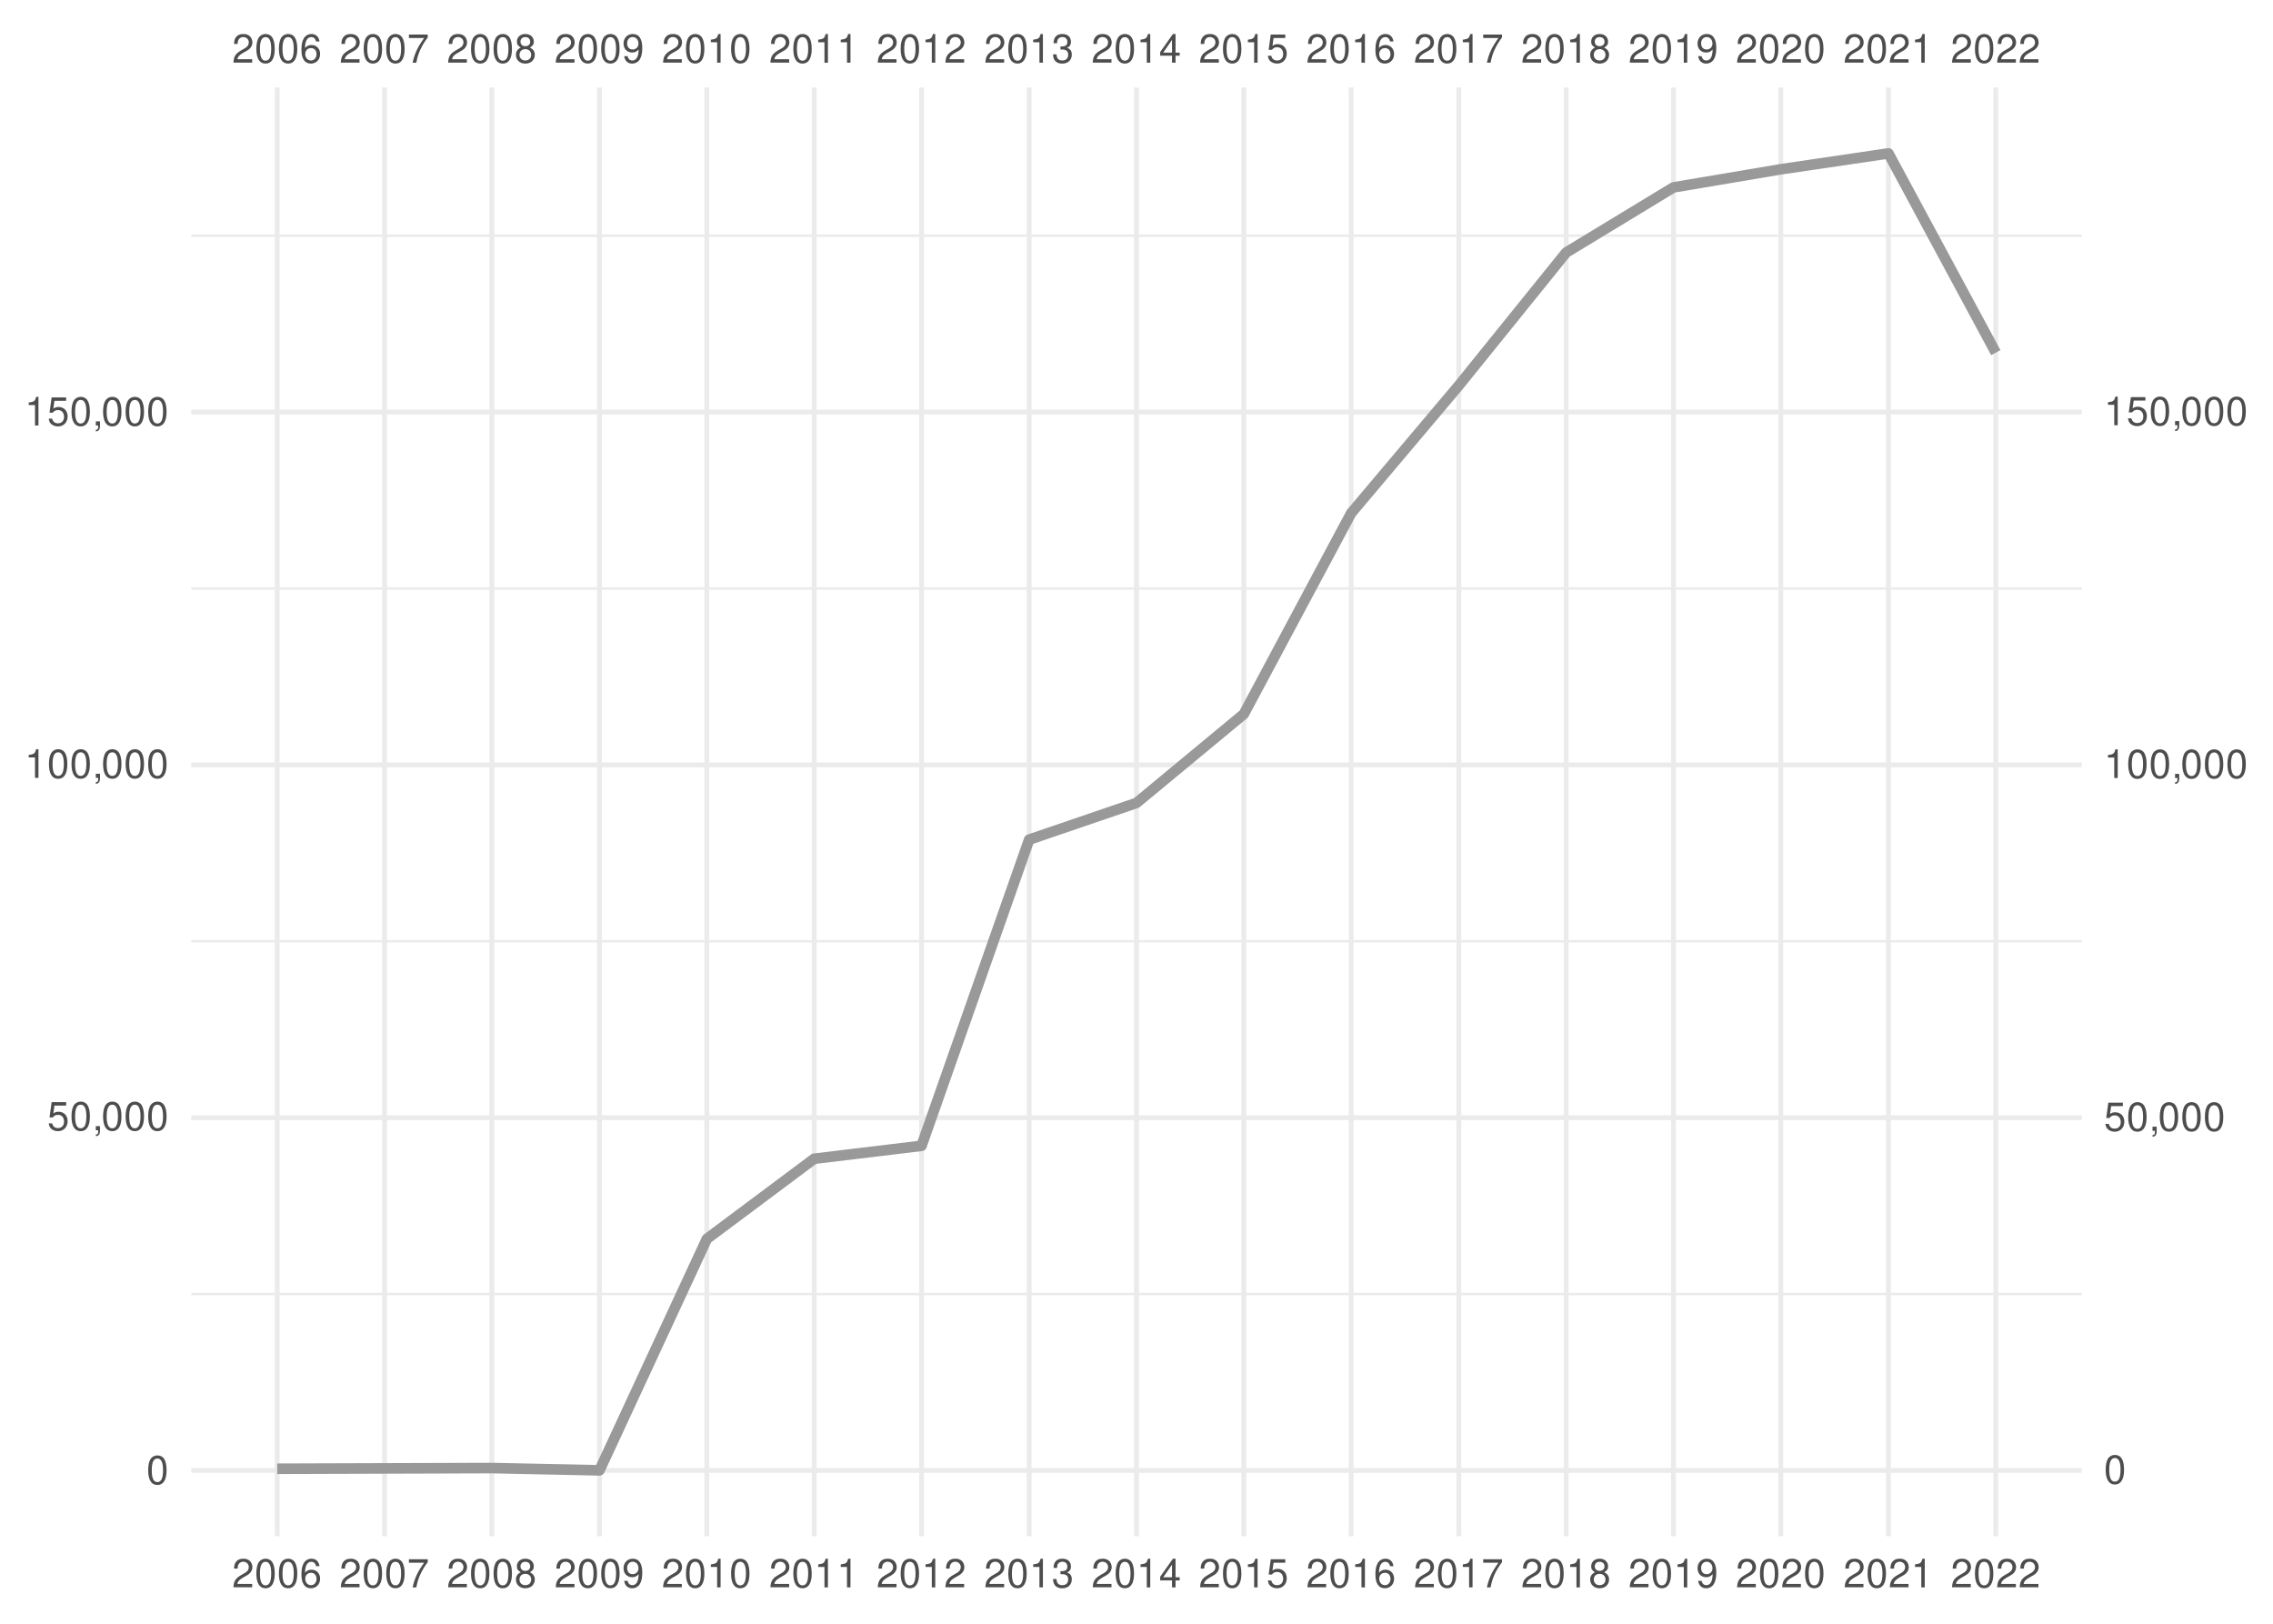
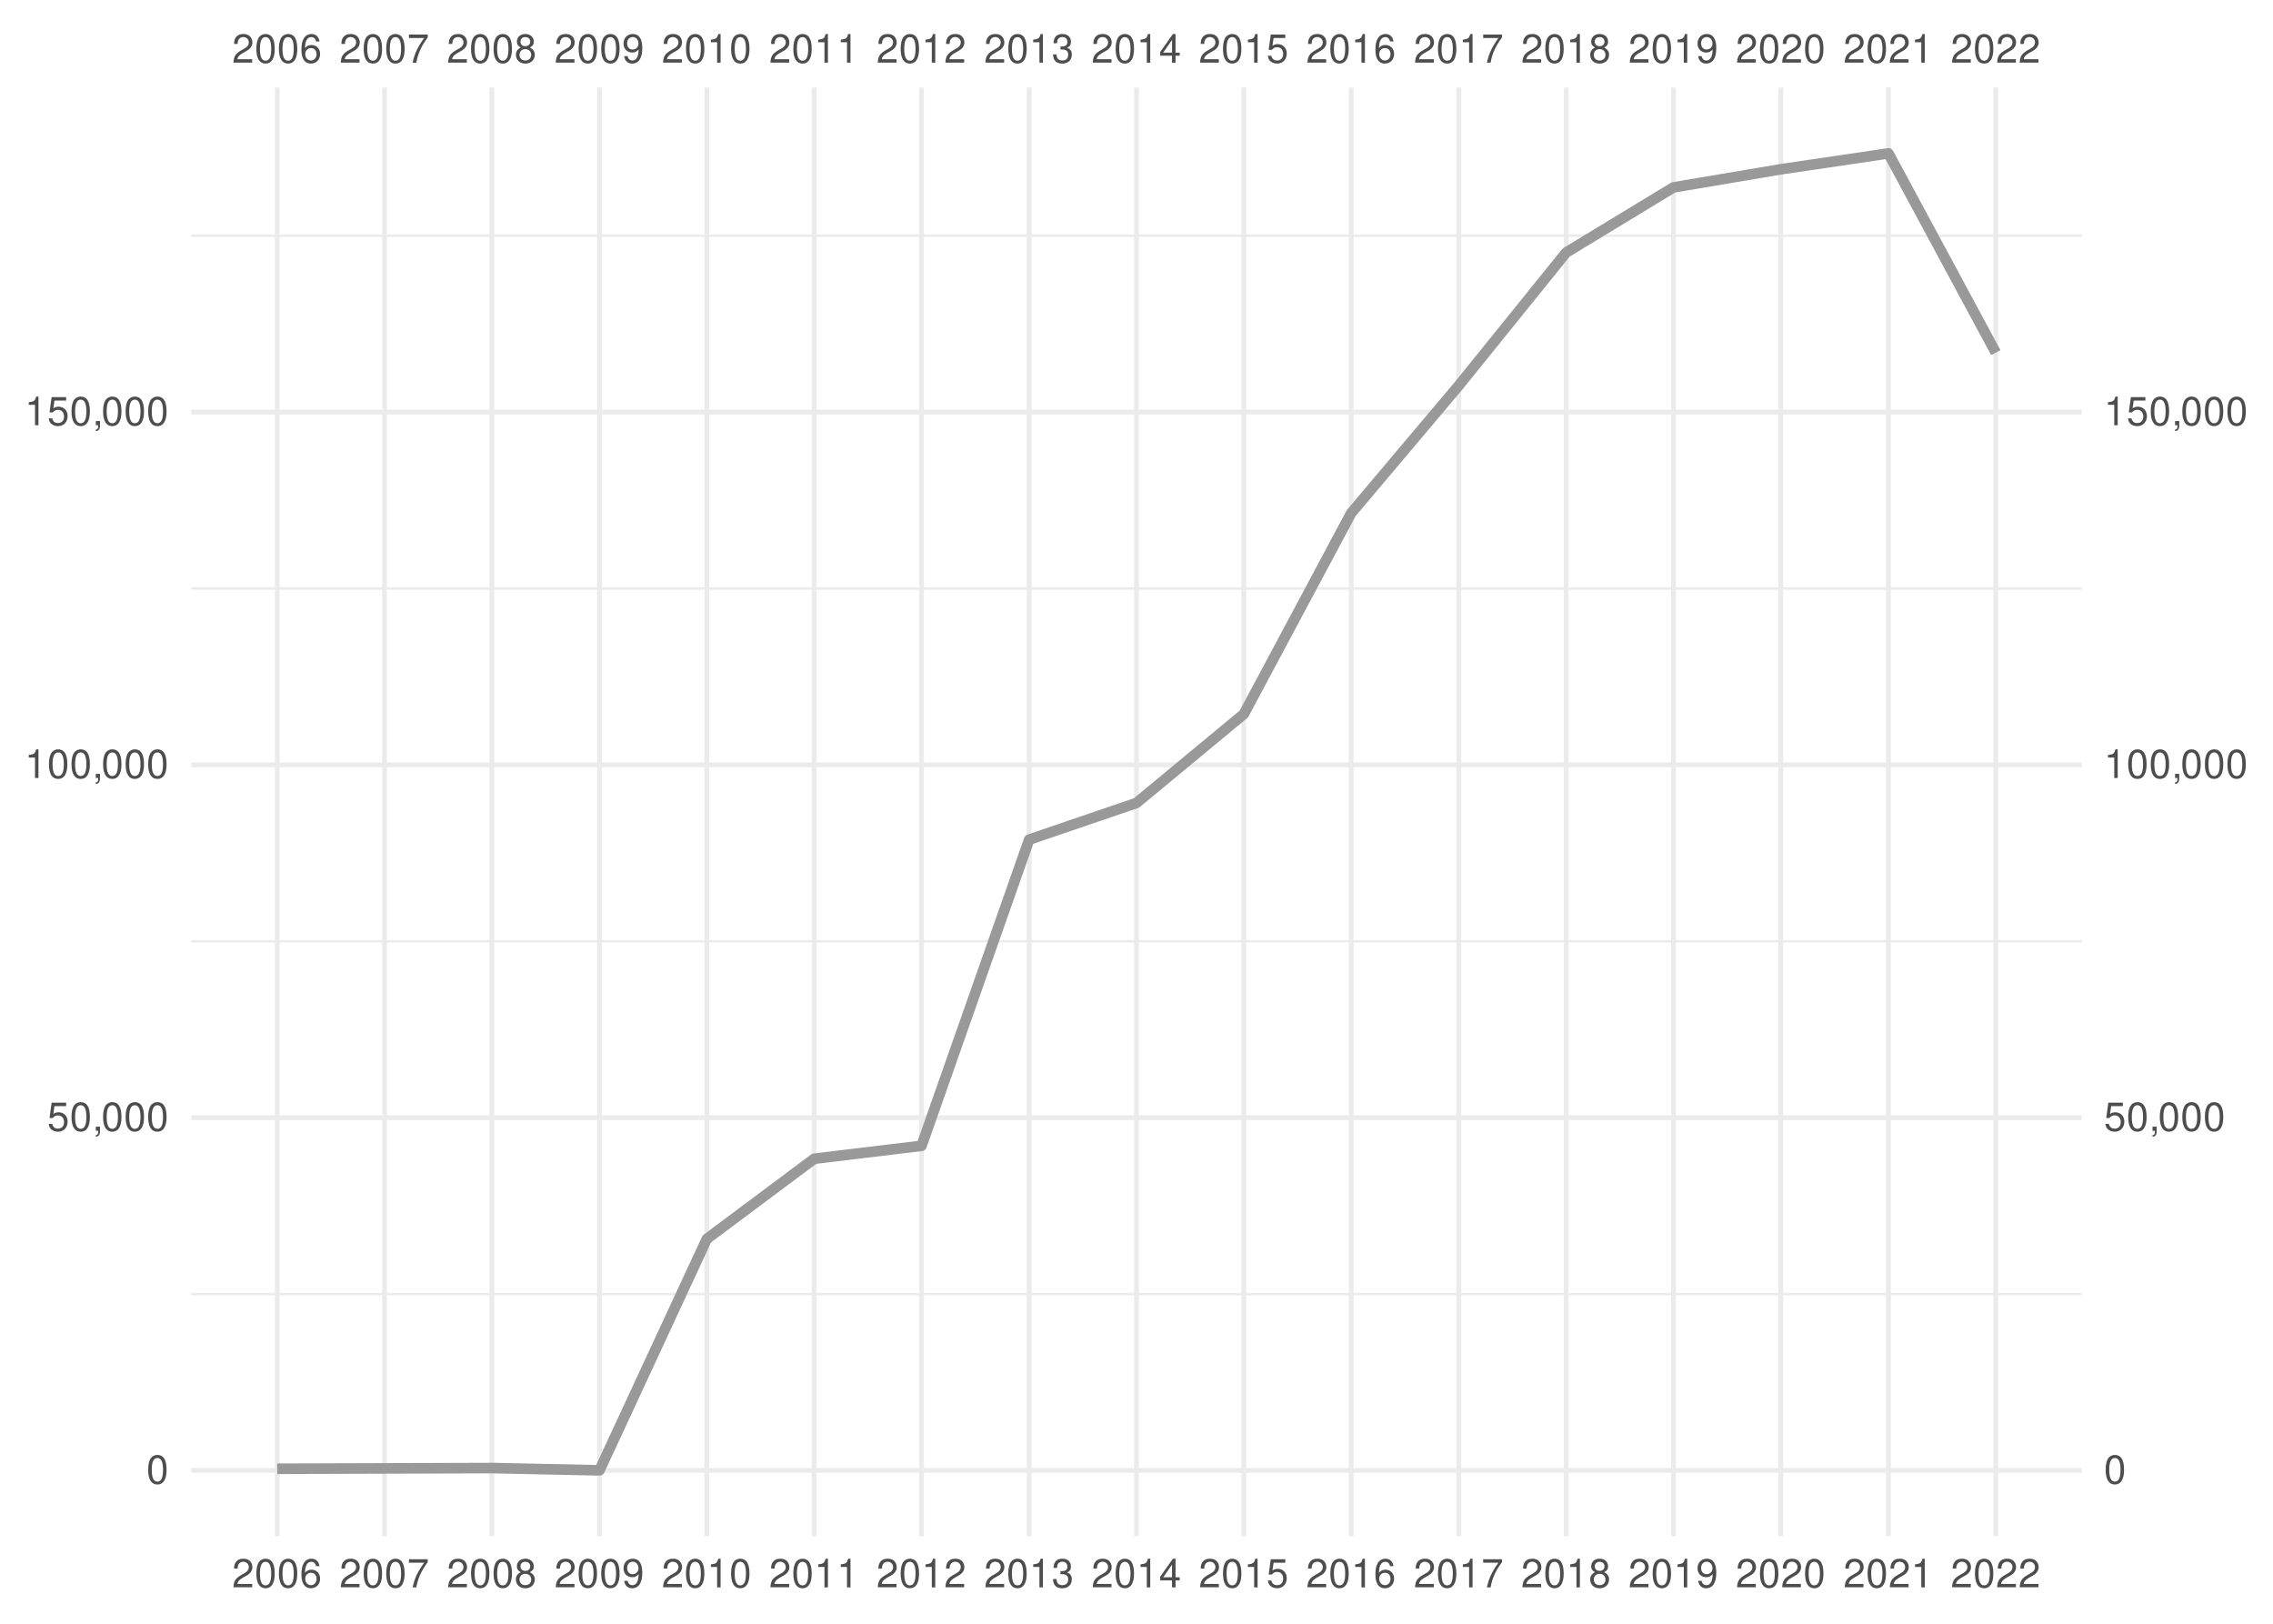
<svg xmlns="http://www.w3.org/2000/svg" xmlns:xlink="http://www.w3.org/1999/xlink" width="504pt" height="360pt" viewBox="0 0 504 360" version="1.1">
  <defs>
    <g>
      <symbol overflow="visible" id="glyph0-0">
        <path style="stroke:none;" d="" />
      </symbol>
      <symbol overflow="visible" id="glyph0-1">
        <path style="stroke:none;" d="M 4.453 -0.766 L 1.172 -0.766 C 1.25 -1.297 1.531 -1.625 2.297 -2.094 L 3.172 -2.594 C 4.047 -3.062 4.5 -3.719 4.5 -4.5 C 4.5 -5.031 4.281 -5.531 3.922 -5.875 C 3.547 -6.203 3.094 -6.359 2.5 -6.359 C 1.703 -6.359 1.125 -6.078 0.781 -5.531 C 0.547 -5.203 0.453 -4.797 0.438 -4.156 L 1.219 -4.156 C 1.234 -4.594 1.297 -4.844 1.406 -5.062 C 1.594 -5.438 2 -5.688 2.469 -5.688 C 3.172 -5.688 3.703 -5.172 3.703 -4.484 C 3.703 -3.969 3.406 -3.531 2.859 -3.219 L 2.047 -2.75 C 0.75 -2 0.375 -1.406 0.297 -0.016 L 4.453 -0.016 Z M 4.453 -0.766 " />
      </symbol>
      <symbol overflow="visible" id="glyph0-2">
        <path style="stroke:none;" d="M 2.422 -6.359 C 1.844 -6.359 1.312 -6.094 0.984 -5.672 C 0.578 -5.109 0.375 -4.25 0.375 -3.078 C 0.375 -0.938 1.078 0.203 2.422 0.203 C 3.734 0.203 4.453 -0.938 4.453 -3.031 C 4.453 -4.25 4.266 -5.078 3.859 -5.672 C 3.531 -6.109 3.016 -6.359 2.422 -6.359 Z M 2.422 -5.672 C 3.25 -5.672 3.672 -4.828 3.672 -3.094 C 3.672 -1.281 3.266 -0.438 2.406 -0.438 C 1.578 -0.438 1.172 -1.312 1.172 -3.062 C 1.172 -4.828 1.578 -5.672 2.422 -5.672 Z M 2.422 -5.672 " />
      </symbol>
      <symbol overflow="visible" id="glyph0-3">
        <path style="stroke:none;" d="M 4.375 -4.703 C 4.234 -5.75 3.562 -6.359 2.609 -6.359 C 1.922 -6.359 1.312 -6.031 0.938 -5.453 C 0.547 -4.828 0.375 -4.062 0.375 -2.906 C 0.375 -1.828 0.531 -1.156 0.906 -0.594 C 1.234 -0.078 1.781 0.203 2.469 0.203 C 3.656 0.203 4.516 -0.688 4.516 -1.922 C 4.516 -3.094 3.719 -3.922 2.609 -3.922 C 1.984 -3.922 1.5 -3.688 1.172 -3.234 C 1.172 -4.797 1.672 -5.672 2.562 -5.672 C 3.109 -5.672 3.484 -5.328 3.609 -4.703 Z M 2.5 -3.234 C 3.25 -3.234 3.719 -2.703 3.719 -1.859 C 3.719 -1.062 3.188 -0.484 2.484 -0.484 C 1.766 -0.484 1.219 -1.094 1.219 -1.906 C 1.219 -2.688 1.734 -3.234 2.5 -3.234 Z M 2.5 -3.234 " />
      </symbol>
      <symbol overflow="visible" id="glyph0-4">
        <path style="stroke:none;" d="M 4.578 -6.234 L 0.406 -6.234 L 0.406 -5.469 L 3.781 -5.469 C 2.281 -3.359 1.688 -2.047 1.219 0 L 2.047 0 C 2.391 -2 3.172 -3.719 4.578 -5.594 Z M 4.578 -6.234 " />
      </symbol>
      <symbol overflow="visible" id="glyph0-5">
        <path style="stroke:none;" d="M 3.438 -3.359 C 4.094 -3.75 4.297 -4.062 4.297 -4.656 C 4.297 -5.672 3.531 -6.359 2.422 -6.359 C 1.312 -6.359 0.547 -5.672 0.547 -4.672 C 0.547 -4.062 0.75 -3.75 1.391 -3.359 C 0.672 -2.984 0.328 -2.469 0.328 -1.766 C 0.328 -0.609 1.172 0.203 2.422 0.203 C 3.656 0.203 4.516 -0.609 4.516 -1.766 C 4.516 -2.469 4.156 -2.984 3.438 -3.359 Z M 2.422 -5.672 C 3.078 -5.672 3.5 -5.281 3.5 -4.641 C 3.5 -4.047 3.062 -3.656 2.422 -3.656 C 1.766 -3.656 1.344 -4.047 1.344 -4.656 C 1.344 -5.281 1.766 -5.672 2.422 -5.672 Z M 2.422 -3 C 3.188 -3 3.719 -2.484 3.719 -1.75 C 3.719 -0.984 3.203 -0.484 2.406 -0.484 C 1.641 -0.484 1.125 -1 1.125 -1.734 C 1.125 -2.5 1.641 -3 2.422 -3 Z M 2.422 -3 " />
      </symbol>
      <symbol overflow="visible" id="glyph0-6">
        <path style="stroke:none;" d="M 0.469 -1.453 C 0.609 -0.406 1.281 0.203 2.234 0.203 C 2.922 0.203 3.547 -0.125 3.922 -0.703 C 4.297 -1.328 4.484 -2.109 4.484 -3.25 C 4.484 -4.328 4.312 -5 3.953 -5.562 C 3.609 -6.094 3.062 -6.359 2.375 -6.359 C 1.188 -6.359 0.328 -5.469 0.328 -4.234 C 0.328 -3.062 1.125 -2.25 2.25 -2.25 C 2.844 -2.25 3.281 -2.453 3.672 -2.938 C 3.672 -1.359 3.172 -0.484 2.281 -0.484 C 1.734 -0.484 1.359 -0.828 1.234 -1.453 Z M 2.359 -5.688 C 3.094 -5.688 3.641 -5.078 3.641 -4.25 C 3.641 -3.469 3.109 -2.922 2.344 -2.922 C 1.594 -2.922 1.125 -3.453 1.125 -4.297 C 1.125 -5.109 1.641 -5.688 2.359 -5.688 Z M 2.359 -5.688 " />
      </symbol>
      <symbol overflow="visible" id="glyph0-7">
        <path style="stroke:none;" d="M 2.281 -4.531 L 2.281 0 L 3.047 0 L 3.047 -6.359 L 2.547 -6.359 C 2.266 -5.391 2.094 -5.25 0.891 -5.094 L 0.891 -4.531 Z M 2.281 -4.531 " />
      </symbol>
      <symbol overflow="visible" id="glyph0-8">
        <path style="stroke:none;" d="M 1.938 -2.922 L 2.359 -2.922 C 3.203 -2.922 3.656 -2.531 3.656 -1.766 C 3.656 -0.969 3.172 -0.484 2.375 -0.484 C 1.516 -0.484 1.109 -0.922 1.062 -1.844 L 0.281 -1.844 C 0.312 -1.344 0.406 -1 0.547 -0.719 C 0.875 -0.109 1.484 0.203 2.344 0.203 C 3.625 0.203 4.453 -0.578 4.453 -1.781 C 4.453 -2.594 4.141 -3.031 3.391 -3.297 C 3.969 -3.531 4.266 -3.969 4.266 -4.609 C 4.266 -5.703 3.547 -6.359 2.359 -6.359 C 1.109 -6.359 0.438 -5.656 0.406 -4.312 L 1.188 -4.312 C 1.203 -4.703 1.234 -4.922 1.328 -5.109 C 1.5 -5.469 1.891 -5.688 2.375 -5.688 C 3.062 -5.688 3.469 -5.266 3.469 -4.578 C 3.469 -4.141 3.312 -3.859 2.969 -3.719 C 2.766 -3.625 2.484 -3.594 1.938 -3.578 Z M 1.938 -2.922 " />
      </symbol>
      <symbol overflow="visible" id="glyph0-9">
        <path style="stroke:none;" d="M 2.875 -1.547 L 2.875 0 L 3.656 0 L 3.656 -1.547 L 4.578 -1.547 L 4.578 -2.234 L 3.656 -2.234 L 3.656 -6.359 L 3.078 -6.359 L 0.25 -2.359 L 0.25 -1.547 Z M 2.875 -2.234 L 0.922 -2.234 L 2.875 -5.047 Z M 2.875 -2.234 " />
      </symbol>
      <symbol overflow="visible" id="glyph0-10">
        <path style="stroke:none;" d="M 4.188 -6.234 L 0.969 -6.234 L 0.5 -2.844 L 1.219 -2.844 C 1.578 -3.266 1.875 -3.422 2.359 -3.422 C 3.203 -3.422 3.719 -2.844 3.719 -1.922 C 3.719 -1.031 3.203 -0.484 2.359 -0.484 C 1.688 -0.484 1.266 -0.828 1.078 -1.531 L 0.312 -1.531 C 0.406 -1.016 0.5 -0.781 0.688 -0.547 C 1.031 -0.078 1.672 0.203 2.375 0.203 C 3.641 0.203 4.516 -0.719 4.516 -2.031 C 4.516 -3.266 3.688 -4.109 2.5 -4.109 C 2.062 -4.109 1.703 -4 1.344 -3.734 L 1.594 -5.469 L 4.188 -5.469 Z M 4.188 -6.234 " />
      </symbol>
      <symbol overflow="visible" id="glyph0-11">
        <path style="stroke:none;" d="M 0.766 -0.922 L 0.766 0 L 1.297 0 L 1.297 0.156 C 1.297 0.766 1.172 0.938 0.766 0.953 L 0.766 1.297 C 1.344 1.312 1.688 0.891 1.688 0.141 L 1.688 -0.922 Z M 0.766 -0.922 " />
      </symbol>
    </g>
    <clipPath id="clip1">
      <path d="M 42.41 286 L 461.59 286 L 461.59 288 L 42.41 288 Z M 42.41 286 " />
    </clipPath>
    <clipPath id="clip2">
      <path d="M 42.41 208 L 461.59 208 L 461.59 209 L 42.41 209 Z M 42.41 208 " />
    </clipPath>
    <clipPath id="clip3">
      <path d="M 42.41 130 L 461.59 130 L 461.59 131 L 42.41 131 Z M 42.41 130 " />
    </clipPath>
    <clipPath id="clip4">
      <path d="M 42.41 51 L 461.59 51 L 461.59 53 L 42.41 53 Z M 42.41 51 " />
    </clipPath>
    <clipPath id="clip5">
      <path d="M 42.41 325 L 461.59 325 L 461.59 327 L 42.41 327 Z M 42.41 325 " />
    </clipPath>
    <clipPath id="clip6">
      <path d="M 42.41 247 L 461.59 247 L 461.59 249 L 42.41 249 Z M 42.41 247 " />
    </clipPath>
    <clipPath id="clip7">
      <path d="M 42.41 169 L 461.59 169 L 461.59 171 L 42.41 171 Z M 42.41 169 " />
    </clipPath>
    <clipPath id="clip8">
      <path d="M 42.41 90 L 461.59 90 L 461.59 92 L 42.41 92 Z M 42.41 90 " />
    </clipPath>
    <clipPath id="clip9">
      <path d="M 60 19.41 L 62 19.41 L 62 340.59 L 60 340.59 Z M 60 19.41 " />
    </clipPath>
    <clipPath id="clip10">
      <path d="M 84 19.41 L 86 19.41 L 86 340.59 L 84 340.59 Z M 84 19.41 " />
    </clipPath>
    <clipPath id="clip11">
      <path d="M 108 19.41 L 110 19.41 L 110 340.59 L 108 340.59 Z M 108 19.41 " />
    </clipPath>
    <clipPath id="clip12">
      <path d="M 132 19.41 L 134 19.41 L 134 340.59 L 132 340.59 Z M 132 19.41 " />
    </clipPath>
    <clipPath id="clip13">
      <path d="M 156 19.41 L 158 19.41 L 158 340.59 L 156 340.59 Z M 156 19.41 " />
    </clipPath>
    <clipPath id="clip14">
      <path d="M 179 19.41 L 182 19.41 L 182 340.59 L 179 340.59 Z M 179 19.41 " />
    </clipPath>
    <clipPath id="clip15">
      <path d="M 203 19.41 L 205 19.41 L 205 340.59 L 203 340.59 Z M 203 19.41 " />
    </clipPath>
    <clipPath id="clip16">
      <path d="M 227 19.41 L 229 19.41 L 229 340.59 L 227 340.59 Z M 227 19.41 " />
    </clipPath>
    <clipPath id="clip17">
      <path d="M 251 19.41 L 253 19.41 L 253 340.59 L 251 340.59 Z M 251 19.41 " />
    </clipPath>
    <clipPath id="clip18">
      <path d="M 275 19.41 L 277 19.41 L 277 340.59 L 275 340.59 Z M 275 19.41 " />
    </clipPath>
    <clipPath id="clip19">
      <path d="M 299 19.41 L 301 19.41 L 301 340.59 L 299 340.59 Z M 299 19.41 " />
    </clipPath>
    <clipPath id="clip20">
      <path d="M 322 19.41 L 325 19.41 L 325 340.59 L 322 340.59 Z M 322 19.41 " />
    </clipPath>
    <clipPath id="clip21">
      <path d="M 346 19.41 L 348 19.41 L 348 340.59 L 346 340.59 Z M 346 19.41 " />
    </clipPath>
    <clipPath id="clip22">
      <path d="M 370 19.41 L 372 19.41 L 372 340.59 L 370 340.59 Z M 370 19.41 " />
    </clipPath>
    <clipPath id="clip23">
      <path d="M 394 19.41 L 396 19.41 L 396 340.59 L 394 340.59 Z M 394 19.41 " />
    </clipPath>
    <clipPath id="clip24">
      <path d="M 418 19.41 L 420 19.41 L 420 340.59 L 418 340.59 Z M 418 19.41 " />
    </clipPath>
    <clipPath id="clip25">
      <path d="M 442 19.41 L 444 19.41 L 444 340.59 L 442 340.59 Z M 442 19.41 " />
    </clipPath>
  </defs>
  <g id="surface41">
    <rect x="0" y="0" width="504" height="360" style="fill:rgb(100%,100%,100%);fill-opacity:1;stroke:none;" />
    <g clip-path="url(#clip1)" clip-rule="nonzero">
      <path style="fill:none;stroke-width:0.533;stroke-linecap:butt;stroke-linejoin:round;stroke:rgb(92.157%,92.157%,92.157%);stroke-opacity:1;stroke-miterlimit:10;" d="M 42.41 286.902 L 461.59 286.902 " />
    </g>
    <g clip-path="url(#clip2)" clip-rule="nonzero">
      <path style="fill:none;stroke-width:0.533;stroke-linecap:butt;stroke-linejoin:round;stroke:rgb(92.157%,92.157%,92.157%);stroke-opacity:1;stroke-miterlimit:10;" d="M 42.41 208.688 L 461.59 208.688 " />
    </g>
    <g clip-path="url(#clip3)" clip-rule="nonzero">
      <path style="fill:none;stroke-width:0.533;stroke-linecap:butt;stroke-linejoin:round;stroke:rgb(92.157%,92.157%,92.157%);stroke-opacity:1;stroke-miterlimit:10;" d="M 42.41 130.473 L 461.59 130.473 " />
    </g>
    <g clip-path="url(#clip4)" clip-rule="nonzero">
      <path style="fill:none;stroke-width:0.533;stroke-linecap:butt;stroke-linejoin:round;stroke:rgb(92.157%,92.157%,92.157%);stroke-opacity:1;stroke-miterlimit:10;" d="M 42.41 52.258 L 461.59 52.258 " />
    </g>
    <g clip-path="url(#clip5)" clip-rule="nonzero">
      <path style="fill:none;stroke-width:1.067;stroke-linecap:butt;stroke-linejoin:round;stroke:rgb(92.157%,92.157%,92.157%);stroke-opacity:1;stroke-miterlimit:10;" d="M 42.41 326.012 L 461.59 326.012 " />
    </g>
    <g clip-path="url(#clip6)" clip-rule="nonzero">
      <path style="fill:none;stroke-width:1.067;stroke-linecap:butt;stroke-linejoin:round;stroke:rgb(92.157%,92.157%,92.157%);stroke-opacity:1;stroke-miterlimit:10;" d="M 42.41 247.797 L 461.59 247.797 " />
    </g>
    <g clip-path="url(#clip7)" clip-rule="nonzero">
      <path style="fill:none;stroke-width:1.067;stroke-linecap:butt;stroke-linejoin:round;stroke:rgb(92.157%,92.157%,92.157%);stroke-opacity:1;stroke-miterlimit:10;" d="M 42.41 169.578 L 461.59 169.578 " />
    </g>
    <g clip-path="url(#clip8)" clip-rule="nonzero">
      <path style="fill:none;stroke-width:1.067;stroke-linecap:butt;stroke-linejoin:round;stroke:rgb(92.157%,92.157%,92.157%);stroke-opacity:1;stroke-miterlimit:10;" d="M 42.41 91.363 L 461.59 91.363 " />
    </g>
    <g clip-path="url(#clip9)" clip-rule="nonzero">
      <path style="fill:none;stroke-width:1.067;stroke-linecap:butt;stroke-linejoin:round;stroke:rgb(92.157%,92.157%,92.157%);stroke-opacity:1;stroke-miterlimit:10;" d="M 61.465 340.59 L 61.465 19.41 " />
    </g>
    <g clip-path="url(#clip10)" clip-rule="nonzero">
      <path style="fill:none;stroke-width:1.067;stroke-linecap:butt;stroke-linejoin:round;stroke:rgb(92.157%,92.157%,92.157%);stroke-opacity:1;stroke-miterlimit:10;" d="M 85.266 340.59 L 85.266 19.41 " />
    </g>
    <g clip-path="url(#clip11)" clip-rule="nonzero">
      <path style="fill:none;stroke-width:1.067;stroke-linecap:butt;stroke-linejoin:round;stroke:rgb(92.157%,92.157%,92.157%);stroke-opacity:1;stroke-miterlimit:10;" d="M 109.066 340.59 L 109.066 19.41 " />
    </g>
    <g clip-path="url(#clip12)" clip-rule="nonzero">
      <path style="fill:none;stroke-width:1.067;stroke-linecap:butt;stroke-linejoin:round;stroke:rgb(92.157%,92.157%,92.157%);stroke-opacity:1;stroke-miterlimit:10;" d="M 132.93 340.59 L 132.93 19.41 " />
    </g>
    <g clip-path="url(#clip13)" clip-rule="nonzero">
      <path style="fill:none;stroke-width:1.067;stroke-linecap:butt;stroke-linejoin:round;stroke:rgb(92.157%,92.157%,92.157%);stroke-opacity:1;stroke-miterlimit:10;" d="M 156.73 340.59 L 156.73 19.41 " />
    </g>
    <g clip-path="url(#clip14)" clip-rule="nonzero">
      <path style="fill:none;stroke-width:1.067;stroke-linecap:butt;stroke-linejoin:round;stroke:rgb(92.157%,92.157%,92.157%);stroke-opacity:1;stroke-miterlimit:10;" d="M 180.531 340.59 L 180.531 19.41 " />
    </g>
    <g clip-path="url(#clip15)" clip-rule="nonzero">
      <path style="fill:none;stroke-width:1.067;stroke-linecap:butt;stroke-linejoin:round;stroke:rgb(92.157%,92.157%,92.157%);stroke-opacity:1;stroke-miterlimit:10;" d="M 204.332 340.59 L 204.332 19.41 " />
    </g>
    <g clip-path="url(#clip16)" clip-rule="nonzero">
      <path style="fill:none;stroke-width:1.067;stroke-linecap:butt;stroke-linejoin:round;stroke:rgb(92.157%,92.157%,92.157%);stroke-opacity:1;stroke-miterlimit:10;" d="M 228.199 340.59 L 228.199 19.41 " />
    </g>
    <g clip-path="url(#clip17)" clip-rule="nonzero">
      <path style="fill:none;stroke-width:1.067;stroke-linecap:butt;stroke-linejoin:round;stroke:rgb(92.157%,92.157%,92.157%);stroke-opacity:1;stroke-miterlimit:10;" d="M 252 340.59 L 252 19.41 " />
    </g>
    <g clip-path="url(#clip18)" clip-rule="nonzero">
      <path style="fill:none;stroke-width:1.067;stroke-linecap:butt;stroke-linejoin:round;stroke:rgb(92.157%,92.157%,92.157%);stroke-opacity:1;stroke-miterlimit:10;" d="M 275.801 340.59 L 275.801 19.41 " />
    </g>
    <g clip-path="url(#clip19)" clip-rule="nonzero">
      <path style="fill:none;stroke-width:1.067;stroke-linecap:butt;stroke-linejoin:round;stroke:rgb(92.157%,92.157%,92.157%);stroke-opacity:1;stroke-miterlimit:10;" d="M 299.602 340.59 L 299.602 19.41 " />
    </g>
    <g clip-path="url(#clip20)" clip-rule="nonzero">
      <path style="fill:none;stroke-width:1.067;stroke-linecap:butt;stroke-linejoin:round;stroke:rgb(92.157%,92.157%,92.157%);stroke-opacity:1;stroke-miterlimit:10;" d="M 323.469 340.59 L 323.469 19.41 " />
    </g>
    <g clip-path="url(#clip21)" clip-rule="nonzero">
      <path style="fill:none;stroke-width:1.067;stroke-linecap:butt;stroke-linejoin:round;stroke:rgb(92.157%,92.157%,92.157%);stroke-opacity:1;stroke-miterlimit:10;" d="M 347.27 340.59 L 347.27 19.41 " />
    </g>
    <g clip-path="url(#clip22)" clip-rule="nonzero">
      <path style="fill:none;stroke-width:1.067;stroke-linecap:butt;stroke-linejoin:round;stroke:rgb(92.157%,92.157%,92.157%);stroke-opacity:1;stroke-miterlimit:10;" d="M 371.07 340.59 L 371.07 19.41 " />
    </g>
    <g clip-path="url(#clip23)" clip-rule="nonzero">
      <path style="fill:none;stroke-width:1.067;stroke-linecap:butt;stroke-linejoin:round;stroke:rgb(92.157%,92.157%,92.157%);stroke-opacity:1;stroke-miterlimit:10;" d="M 394.867 340.59 L 394.867 19.41 " />
    </g>
    <g clip-path="url(#clip24)" clip-rule="nonzero">
      <path style="fill:none;stroke-width:1.067;stroke-linecap:butt;stroke-linejoin:round;stroke:rgb(92.157%,92.157%,92.157%);stroke-opacity:1;stroke-miterlimit:10;" d="M 418.734 340.59 L 418.734 19.41 " />
    </g>
    <g clip-path="url(#clip25)" clip-rule="nonzero">
      <path style="fill:none;stroke-width:1.067;stroke-linecap:butt;stroke-linejoin:round;stroke:rgb(92.157%,92.157%,92.157%);stroke-opacity:1;stroke-miterlimit:10;" d="M 442.535 340.59 L 442.535 19.41 " />
    </g>
    <path style="fill:none;stroke-width:2.347;stroke-linecap:butt;stroke-linejoin:round;stroke:rgb(60%,60%,60%);stroke-opacity:1;stroke-miterlimit:10;" d="M 61.465 325.637 L 109.066 325.484 L 132.93 325.988 L 156.73 274.68 L 180.531 256.906 L 204.332 254.039 L 228.199 186.152 L 252 178.02 L 275.801 158.309 L 299.602 113.762 L 323.469 85.469 L 347.27 55.988 L 371.07 41.547 L 394.867 37.531 L 418.734 34.012 L 442.535 78.184 " />
    <g style="fill:rgb(30.196%,30.196%,30.196%);fill-opacity:1;">
      <use xlink:href="#glyph0-1" x="51.465" y="13.896" />
      <use xlink:href="#glyph0-2" x="56.465" y="13.896" />
      <use xlink:href="#glyph0-2" x="61.465" y="13.896" />
      <use xlink:href="#glyph0-3" x="66.465" y="13.896" />
    </g>
    <g style="fill:rgb(30.196%,30.196%,30.196%);fill-opacity:1;">
      <use xlink:href="#glyph0-1" x="75.266" y="13.896" />
      <use xlink:href="#glyph0-2" x="80.266" y="13.896" />
      <use xlink:href="#glyph0-2" x="85.266" y="13.896" />
      <use xlink:href="#glyph0-4" x="90.266" y="13.896" />
    </g>
    <g style="fill:rgb(30.196%,30.196%,30.196%);fill-opacity:1;">
      <use xlink:href="#glyph0-1" x="99.066" y="13.896" />
      <use xlink:href="#glyph0-2" x="104.066" y="13.896" />
      <use xlink:href="#glyph0-2" x="109.066" y="13.896" />
      <use xlink:href="#glyph0-5" x="114.066" y="13.896" />
    </g>
    <g style="fill:rgb(30.196%,30.196%,30.196%);fill-opacity:1;">
      <use xlink:href="#glyph0-1" x="122.93" y="13.896" />
      <use xlink:href="#glyph0-2" x="127.93" y="13.896" />
      <use xlink:href="#glyph0-2" x="132.93" y="13.896" />
      <use xlink:href="#glyph0-6" x="137.93" y="13.896" />
    </g>
    <g style="fill:rgb(30.196%,30.196%,30.196%);fill-opacity:1;">
      <use xlink:href="#glyph0-1" x="146.73" y="13.896" />
      <use xlink:href="#glyph0-2" x="151.73" y="13.896" />
      <use xlink:href="#glyph0-7" x="156.73" y="13.896" />
      <use xlink:href="#glyph0-2" x="161.73" y="13.896" />
    </g>
    <g style="fill:rgb(30.196%,30.196%,30.196%);fill-opacity:1;">
      <use xlink:href="#glyph0-1" x="170.531" y="13.896" />
      <use xlink:href="#glyph0-2" x="175.531" y="13.896" />
      <use xlink:href="#glyph0-7" x="180.531" y="13.896" />
      <use xlink:href="#glyph0-7" x="185.531" y="13.896" />
    </g>
    <g style="fill:rgb(30.196%,30.196%,30.196%);fill-opacity:1;">
      <use xlink:href="#glyph0-1" x="194.332" y="13.896" />
      <use xlink:href="#glyph0-2" x="199.332" y="13.896" />
      <use xlink:href="#glyph0-7" x="204.332" y="13.896" />
      <use xlink:href="#glyph0-1" x="209.332" y="13.896" />
    </g>
    <g style="fill:rgb(30.196%,30.196%,30.196%);fill-opacity:1;">
      <use xlink:href="#glyph0-1" x="218.199" y="13.896" />
      <use xlink:href="#glyph0-2" x="223.199" y="13.896" />
      <use xlink:href="#glyph0-7" x="228.199" y="13.896" />
      <use xlink:href="#glyph0-8" x="233.199" y="13.896" />
    </g>
    <g style="fill:rgb(30.196%,30.196%,30.196%);fill-opacity:1;">
      <use xlink:href="#glyph0-1" x="242" y="13.896" />
      <use xlink:href="#glyph0-2" x="247" y="13.896" />
      <use xlink:href="#glyph0-7" x="252" y="13.896" />
      <use xlink:href="#glyph0-9" x="257" y="13.896" />
    </g>
    <g style="fill:rgb(30.196%,30.196%,30.196%);fill-opacity:1;">
      <use xlink:href="#glyph0-1" x="265.801" y="13.896" />
      <use xlink:href="#glyph0-2" x="270.801" y="13.896" />
      <use xlink:href="#glyph0-7" x="275.801" y="13.896" />
      <use xlink:href="#glyph0-10" x="280.801" y="13.896" />
    </g>
    <g style="fill:rgb(30.196%,30.196%,30.196%);fill-opacity:1;">
      <use xlink:href="#glyph0-1" x="289.602" y="13.896" />
      <use xlink:href="#glyph0-2" x="294.602" y="13.896" />
      <use xlink:href="#glyph0-7" x="299.602" y="13.896" />
      <use xlink:href="#glyph0-3" x="304.602" y="13.896" />
    </g>
    <g style="fill:rgb(30.196%,30.196%,30.196%);fill-opacity:1;">
      <use xlink:href="#glyph0-1" x="313.469" y="13.896" />
      <use xlink:href="#glyph0-2" x="318.469" y="13.896" />
      <use xlink:href="#glyph0-7" x="323.469" y="13.896" />
      <use xlink:href="#glyph0-4" x="328.469" y="13.896" />
    </g>
    <g style="fill:rgb(30.196%,30.196%,30.196%);fill-opacity:1;">
      <use xlink:href="#glyph0-1" x="337.27" y="13.896" />
      <use xlink:href="#glyph0-2" x="342.27" y="13.896" />
      <use xlink:href="#glyph0-7" x="347.27" y="13.896" />
      <use xlink:href="#glyph0-5" x="352.27" y="13.896" />
    </g>
    <g style="fill:rgb(30.196%,30.196%,30.196%);fill-opacity:1;">
      <use xlink:href="#glyph0-1" x="361.07" y="13.896" />
      <use xlink:href="#glyph0-2" x="366.07" y="13.896" />
      <use xlink:href="#glyph0-7" x="371.07" y="13.896" />
      <use xlink:href="#glyph0-6" x="376.07" y="13.896" />
    </g>
    <g style="fill:rgb(30.196%,30.196%,30.196%);fill-opacity:1;">
      <use xlink:href="#glyph0-1" x="384.867" y="13.896" />
      <use xlink:href="#glyph0-2" x="389.867" y="13.896" />
      <use xlink:href="#glyph0-1" x="394.867" y="13.896" />
      <use xlink:href="#glyph0-2" x="399.867" y="13.896" />
    </g>
    <g style="fill:rgb(30.196%,30.196%,30.196%);fill-opacity:1;">
      <use xlink:href="#glyph0-1" x="408.734" y="13.896" />
      <use xlink:href="#glyph0-2" x="413.734" y="13.896" />
      <use xlink:href="#glyph0-1" x="418.734" y="13.896" />
      <use xlink:href="#glyph0-7" x="423.734" y="13.896" />
    </g>
    <g style="fill:rgb(30.196%,30.196%,30.196%);fill-opacity:1;">
      <use xlink:href="#glyph0-1" x="432.535" y="13.896" />
      <use xlink:href="#glyph0-2" x="437.535" y="13.896" />
      <use xlink:href="#glyph0-1" x="442.535" y="13.896" />
      <use xlink:href="#glyph0-1" x="447.535" y="13.896" />
    </g>
    <g style="fill:rgb(30.196%,30.196%,30.196%);fill-opacity:1;">
-       <use xlink:href="#glyph0-2" x="32.48" y="329.036" />
-     </g>
-     <g style="fill:rgb(30.196%,30.196%,30.196%);fill-opacity:1;">
-       <use xlink:href="#glyph0-10" x="10.48" y="250.591" />
-       <use xlink:href="#glyph0-2" x="15.48" y="250.591" />
-       <use xlink:href="#glyph0-11" x="20.48" y="250.591" />
-       <use xlink:href="#glyph0-2" x="22.48" y="250.591" />
-       <use xlink:href="#glyph0-2" x="27.48" y="250.591" />
-       <use xlink:href="#glyph0-2" x="32.48" y="250.591" />
-     </g>
-     <g style="fill:rgb(30.196%,30.196%,30.196%);fill-opacity:1;">
-       <use xlink:href="#glyph0-7" x="5.48" y="172.466" />
-       <use xlink:href="#glyph0-2" x="10.48" y="172.466" />
-       <use xlink:href="#glyph0-2" x="15.48" y="172.466" />
-       <use xlink:href="#glyph0-11" x="20.48" y="172.466" />
-       <use xlink:href="#glyph0-2" x="22.48" y="172.466" />
-       <use xlink:href="#glyph0-2" x="27.48" y="172.466" />
-       <use xlink:href="#glyph0-2" x="32.48" y="172.466" />
-     </g>
-     <g style="fill:rgb(30.196%,30.196%,30.196%);fill-opacity:1;">
-       <use xlink:href="#glyph0-7" x="5.48" y="94.341" />
-       <use xlink:href="#glyph0-10" x="10.48" y="94.341" />
-       <use xlink:href="#glyph0-2" x="15.48" y="94.341" />
-       <use xlink:href="#glyph0-11" x="20.48" y="94.341" />
-       <use xlink:href="#glyph0-2" x="22.48" y="94.341" />
-       <use xlink:href="#glyph0-2" x="27.48" y="94.341" />
-       <use xlink:href="#glyph0-2" x="32.48" y="94.341" />
+       <use xlink:href="#glyph0-2" x="32.48" y="328.927" />
+     </g>
+     <g style="fill:rgb(30.196%,30.196%,30.196%);fill-opacity:1;">
+       <use xlink:href="#glyph0-10" x="10.48" y="250.712" />
+       <use xlink:href="#glyph0-2" x="15.48" y="250.712" />
+       <use xlink:href="#glyph0-11" x="20.48" y="250.712" />
+       <use xlink:href="#glyph0-2" x="22.48" y="250.712" />
+       <use xlink:href="#glyph0-2" x="27.48" y="250.712" />
+       <use xlink:href="#glyph0-2" x="32.48" y="250.712" />
+     </g>
+     <g style="fill:rgb(30.196%,30.196%,30.196%);fill-opacity:1;">
+       <use xlink:href="#glyph0-7" x="5.48" y="172.493" />
+       <use xlink:href="#glyph0-2" x="10.48" y="172.493" />
+       <use xlink:href="#glyph0-2" x="15.48" y="172.493" />
+       <use xlink:href="#glyph0-11" x="20.48" y="172.493" />
+       <use xlink:href="#glyph0-2" x="22.48" y="172.493" />
+       <use xlink:href="#glyph0-2" x="27.48" y="172.493" />
+       <use xlink:href="#glyph0-2" x="32.48" y="172.493" />
+     </g>
+     <g style="fill:rgb(30.196%,30.196%,30.196%);fill-opacity:1;">
+       <use xlink:href="#glyph0-7" x="5.48" y="94.278" />
+       <use xlink:href="#glyph0-10" x="10.48" y="94.278" />
+       <use xlink:href="#glyph0-2" x="15.48" y="94.278" />
+       <use xlink:href="#glyph0-11" x="20.48" y="94.278" />
+       <use xlink:href="#glyph0-2" x="22.48" y="94.278" />
+       <use xlink:href="#glyph0-2" x="27.48" y="94.278" />
+       <use xlink:href="#glyph0-2" x="32.48" y="94.278" />
    </g>
    <g style="fill:rgb(30.196%,30.196%,30.196%);fill-opacity:1;">
      <use xlink:href="#glyph0-2" x="466.52" y="328.927" />
    </g>
    <g style="fill:rgb(30.196%,30.196%,30.196%);fill-opacity:1;">
      <use xlink:href="#glyph0-10" x="466.52" y="250.712" />
      <use xlink:href="#glyph0-2" x="471.52" y="250.712" />
      <use xlink:href="#glyph0-11" x="476.52" y="250.712" />
      <use xlink:href="#glyph0-2" x="478.52" y="250.712" />
      <use xlink:href="#glyph0-2" x="483.52" y="250.712" />
      <use xlink:href="#glyph0-2" x="488.52" y="250.712" />
    </g>
    <g style="fill:rgb(30.196%,30.196%,30.196%);fill-opacity:1;">
      <use xlink:href="#glyph0-7" x="466.52" y="172.493" />
      <use xlink:href="#glyph0-2" x="471.52" y="172.493" />
      <use xlink:href="#glyph0-2" x="476.52" y="172.493" />
      <use xlink:href="#glyph0-11" x="481.52" y="172.493" />
      <use xlink:href="#glyph0-2" x="483.52" y="172.493" />
      <use xlink:href="#glyph0-2" x="488.52" y="172.493" />
      <use xlink:href="#glyph0-2" x="493.52" y="172.493" />
    </g>
    <g style="fill:rgb(30.196%,30.196%,30.196%);fill-opacity:1;">
      <use xlink:href="#glyph0-7" x="466.52" y="94.278" />
      <use xlink:href="#glyph0-10" x="471.52" y="94.278" />
      <use xlink:href="#glyph0-2" x="476.52" y="94.278" />
      <use xlink:href="#glyph0-11" x="481.52" y="94.278" />
      <use xlink:href="#glyph0-2" x="483.52" y="94.278" />
      <use xlink:href="#glyph0-2" x="488.52" y="94.278" />
      <use xlink:href="#glyph0-2" x="493.52" y="94.278" />
    </g>
    <g style="fill:rgb(30.196%,30.196%,30.196%);fill-opacity:1;">
      <use xlink:href="#glyph0-1" x="51.465" y="351.935" />
      <use xlink:href="#glyph0-2" x="56.465" y="351.935" />
      <use xlink:href="#glyph0-2" x="61.465" y="351.935" />
      <use xlink:href="#glyph0-3" x="66.465" y="351.935" />
    </g>
    <g style="fill:rgb(30.196%,30.196%,30.196%);fill-opacity:1;">
      <use xlink:href="#glyph0-1" x="75.266" y="351.935" />
      <use xlink:href="#glyph0-2" x="80.266" y="351.935" />
      <use xlink:href="#glyph0-2" x="85.266" y="351.935" />
      <use xlink:href="#glyph0-4" x="90.266" y="351.935" />
    </g>
    <g style="fill:rgb(30.196%,30.196%,30.196%);fill-opacity:1;">
      <use xlink:href="#glyph0-1" x="99.066" y="351.935" />
      <use xlink:href="#glyph0-2" x="104.066" y="351.935" />
      <use xlink:href="#glyph0-2" x="109.066" y="351.935" />
      <use xlink:href="#glyph0-5" x="114.066" y="351.935" />
    </g>
    <g style="fill:rgb(30.196%,30.196%,30.196%);fill-opacity:1;">
      <use xlink:href="#glyph0-1" x="122.93" y="351.935" />
      <use xlink:href="#glyph0-2" x="127.93" y="351.935" />
      <use xlink:href="#glyph0-2" x="132.93" y="351.935" />
      <use xlink:href="#glyph0-6" x="137.93" y="351.935" />
    </g>
    <g style="fill:rgb(30.196%,30.196%,30.196%);fill-opacity:1;">
      <use xlink:href="#glyph0-1" x="146.73" y="351.935" />
      <use xlink:href="#glyph0-2" x="151.73" y="351.935" />
      <use xlink:href="#glyph0-7" x="156.73" y="351.935" />
      <use xlink:href="#glyph0-2" x="161.73" y="351.935" />
    </g>
    <g style="fill:rgb(30.196%,30.196%,30.196%);fill-opacity:1;">
      <use xlink:href="#glyph0-1" x="170.531" y="351.935" />
      <use xlink:href="#glyph0-2" x="175.531" y="351.935" />
      <use xlink:href="#glyph0-7" x="180.531" y="351.935" />
      <use xlink:href="#glyph0-7" x="185.531" y="351.935" />
    </g>
    <g style="fill:rgb(30.196%,30.196%,30.196%);fill-opacity:1;">
      <use xlink:href="#glyph0-1" x="194.332" y="351.935" />
      <use xlink:href="#glyph0-2" x="199.332" y="351.935" />
      <use xlink:href="#glyph0-7" x="204.332" y="351.935" />
      <use xlink:href="#glyph0-1" x="209.332" y="351.935" />
    </g>
    <g style="fill:rgb(30.196%,30.196%,30.196%);fill-opacity:1;">
      <use xlink:href="#glyph0-1" x="218.199" y="351.935" />
      <use xlink:href="#glyph0-2" x="223.199" y="351.935" />
      <use xlink:href="#glyph0-7" x="228.199" y="351.935" />
      <use xlink:href="#glyph0-8" x="233.199" y="351.935" />
    </g>
    <g style="fill:rgb(30.196%,30.196%,30.196%);fill-opacity:1;">
      <use xlink:href="#glyph0-1" x="242" y="351.935" />
      <use xlink:href="#glyph0-2" x="247" y="351.935" />
      <use xlink:href="#glyph0-7" x="252" y="351.935" />
      <use xlink:href="#glyph0-9" x="257" y="351.935" />
    </g>
    <g style="fill:rgb(30.196%,30.196%,30.196%);fill-opacity:1;">
      <use xlink:href="#glyph0-1" x="265.801" y="351.935" />
      <use xlink:href="#glyph0-2" x="270.801" y="351.935" />
      <use xlink:href="#glyph0-7" x="275.801" y="351.935" />
      <use xlink:href="#glyph0-10" x="280.801" y="351.935" />
    </g>
    <g style="fill:rgb(30.196%,30.196%,30.196%);fill-opacity:1;">
      <use xlink:href="#glyph0-1" x="289.602" y="351.935" />
      <use xlink:href="#glyph0-2" x="294.602" y="351.935" />
      <use xlink:href="#glyph0-7" x="299.602" y="351.935" />
      <use xlink:href="#glyph0-3" x="304.602" y="351.935" />
    </g>
    <g style="fill:rgb(30.196%,30.196%,30.196%);fill-opacity:1;">
      <use xlink:href="#glyph0-1" x="313.469" y="351.935" />
      <use xlink:href="#glyph0-2" x="318.469" y="351.935" />
      <use xlink:href="#glyph0-7" x="323.469" y="351.935" />
      <use xlink:href="#glyph0-4" x="328.469" y="351.935" />
    </g>
    <g style="fill:rgb(30.196%,30.196%,30.196%);fill-opacity:1;">
      <use xlink:href="#glyph0-1" x="337.27" y="351.935" />
      <use xlink:href="#glyph0-2" x="342.27" y="351.935" />
      <use xlink:href="#glyph0-7" x="347.27" y="351.935" />
      <use xlink:href="#glyph0-5" x="352.27" y="351.935" />
    </g>
    <g style="fill:rgb(30.196%,30.196%,30.196%);fill-opacity:1;">
      <use xlink:href="#glyph0-1" x="361.07" y="351.935" />
      <use xlink:href="#glyph0-2" x="366.07" y="351.935" />
      <use xlink:href="#glyph0-7" x="371.07" y="351.935" />
      <use xlink:href="#glyph0-6" x="376.07" y="351.935" />
    </g>
    <g style="fill:rgb(30.196%,30.196%,30.196%);fill-opacity:1;">
      <use xlink:href="#glyph0-1" x="384.867" y="351.935" />
      <use xlink:href="#glyph0-2" x="389.867" y="351.935" />
      <use xlink:href="#glyph0-1" x="394.867" y="351.935" />
      <use xlink:href="#glyph0-2" x="399.867" y="351.935" />
    </g>
    <g style="fill:rgb(30.196%,30.196%,30.196%);fill-opacity:1;">
      <use xlink:href="#glyph0-1" x="408.734" y="351.935" />
      <use xlink:href="#glyph0-2" x="413.734" y="351.935" />
      <use xlink:href="#glyph0-1" x="418.734" y="351.935" />
      <use xlink:href="#glyph0-7" x="423.734" y="351.935" />
    </g>
    <g style="fill:rgb(30.196%,30.196%,30.196%);fill-opacity:1;">
      <use xlink:href="#glyph0-1" x="432.535" y="351.935" />
      <use xlink:href="#glyph0-2" x="437.535" y="351.935" />
      <use xlink:href="#glyph0-1" x="442.535" y="351.935" />
      <use xlink:href="#glyph0-1" x="447.535" y="351.935" />
    </g>
  </g>
</svg>
